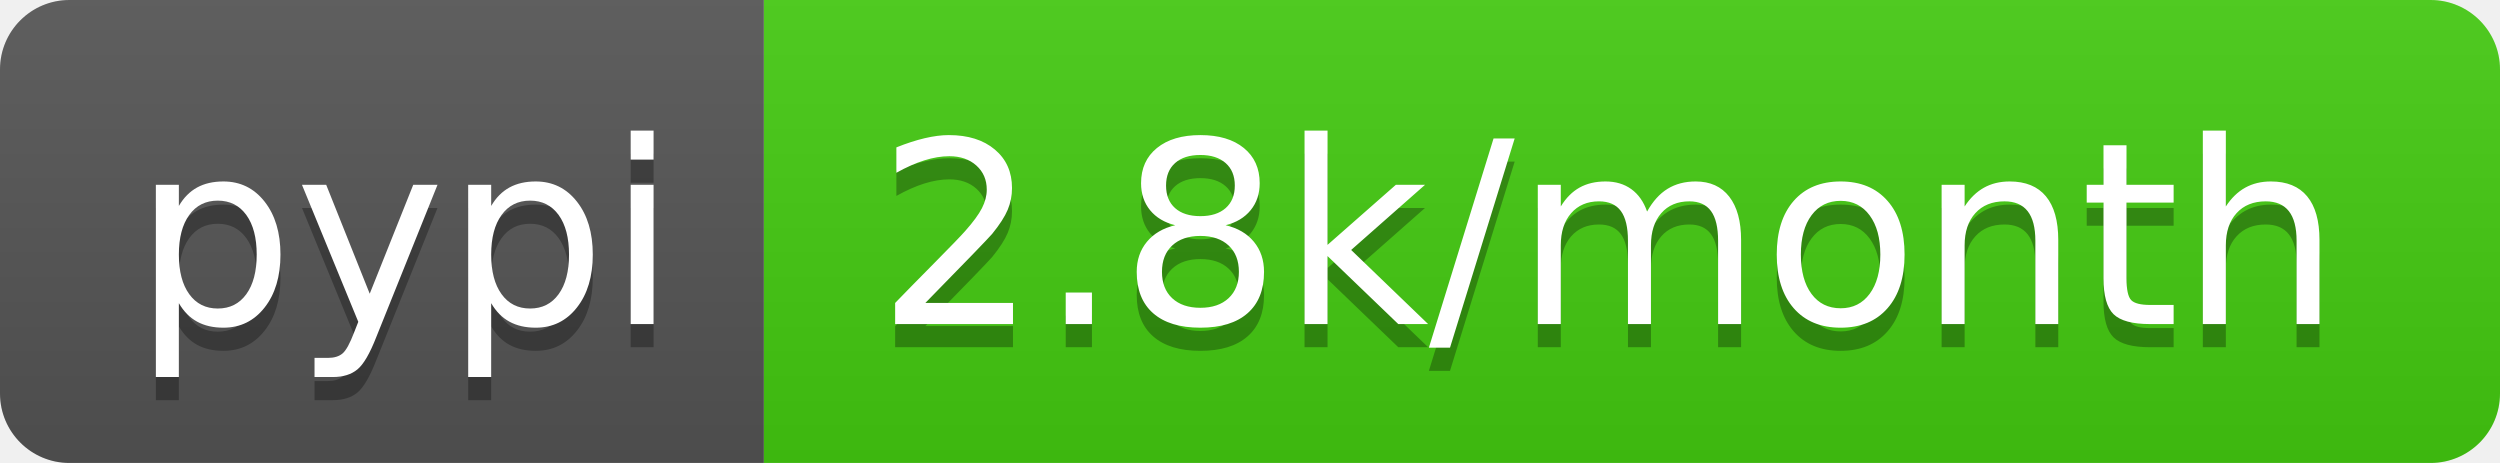
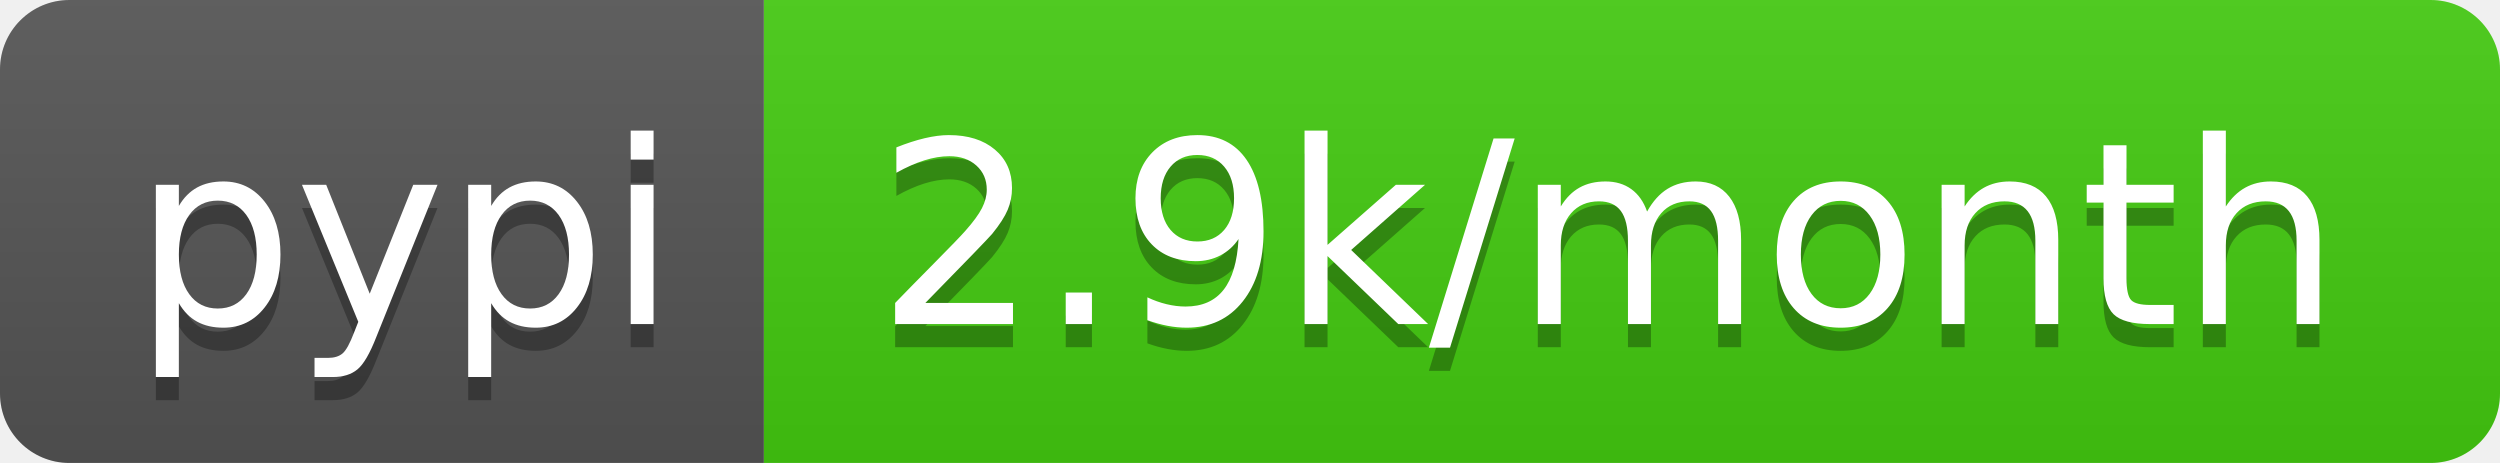
<svg xmlns="http://www.w3.org/2000/svg" width="108" height="20">
  <linearGradient id="b" x2="0" y2="100%">
    <stop offset="0" stop-color="#bbb" stop-opacity=".1" />
    <stop offset="1" stop-opacity=".1" />
  </linearGradient>
  <clipPath id="a">
    <rect width="108" height="20" rx="3" fill="#fff" />
  </clipPath>
  <g clip-path="url(#a)">
    <path fill="#555" d="M0 0h33v20H0z" />
    <path fill="#4c1" d="M33 0h75v20H33z" />
    <path fill="url(#b)" d="M0 0h108v20H0z" />
  </g>
  <g fill="#fff" text-anchor="middle" font-family="DejaVu Sans,Verdana,Geneva,sans-serif" font-size="110">
    <text x="175" y="150" fill="#010101" fill-opacity=".3" transform="scale(.1)" textLength="230">pypi</text>
    <text x="175" y="140" transform="scale(.1)" textLength="230">pypi</text>
-     <text x="695" y="150" fill="#010101" fill-opacity=".3" transform="scale(.1)" textLength="650">2.8k/month</text>
-     <text x="695" y="140" transform="scale(.1)" textLength="650">2.8k/month</text>
+     <text x="695" y="150" fill="#010101" fill-opacity=".3" transform="scale(.1)" textLength="650">2.9k/month</text>
+     <text x="695" y="140" transform="scale(.1)" textLength="650">2.9k/month</text>
  </g>
</svg>
